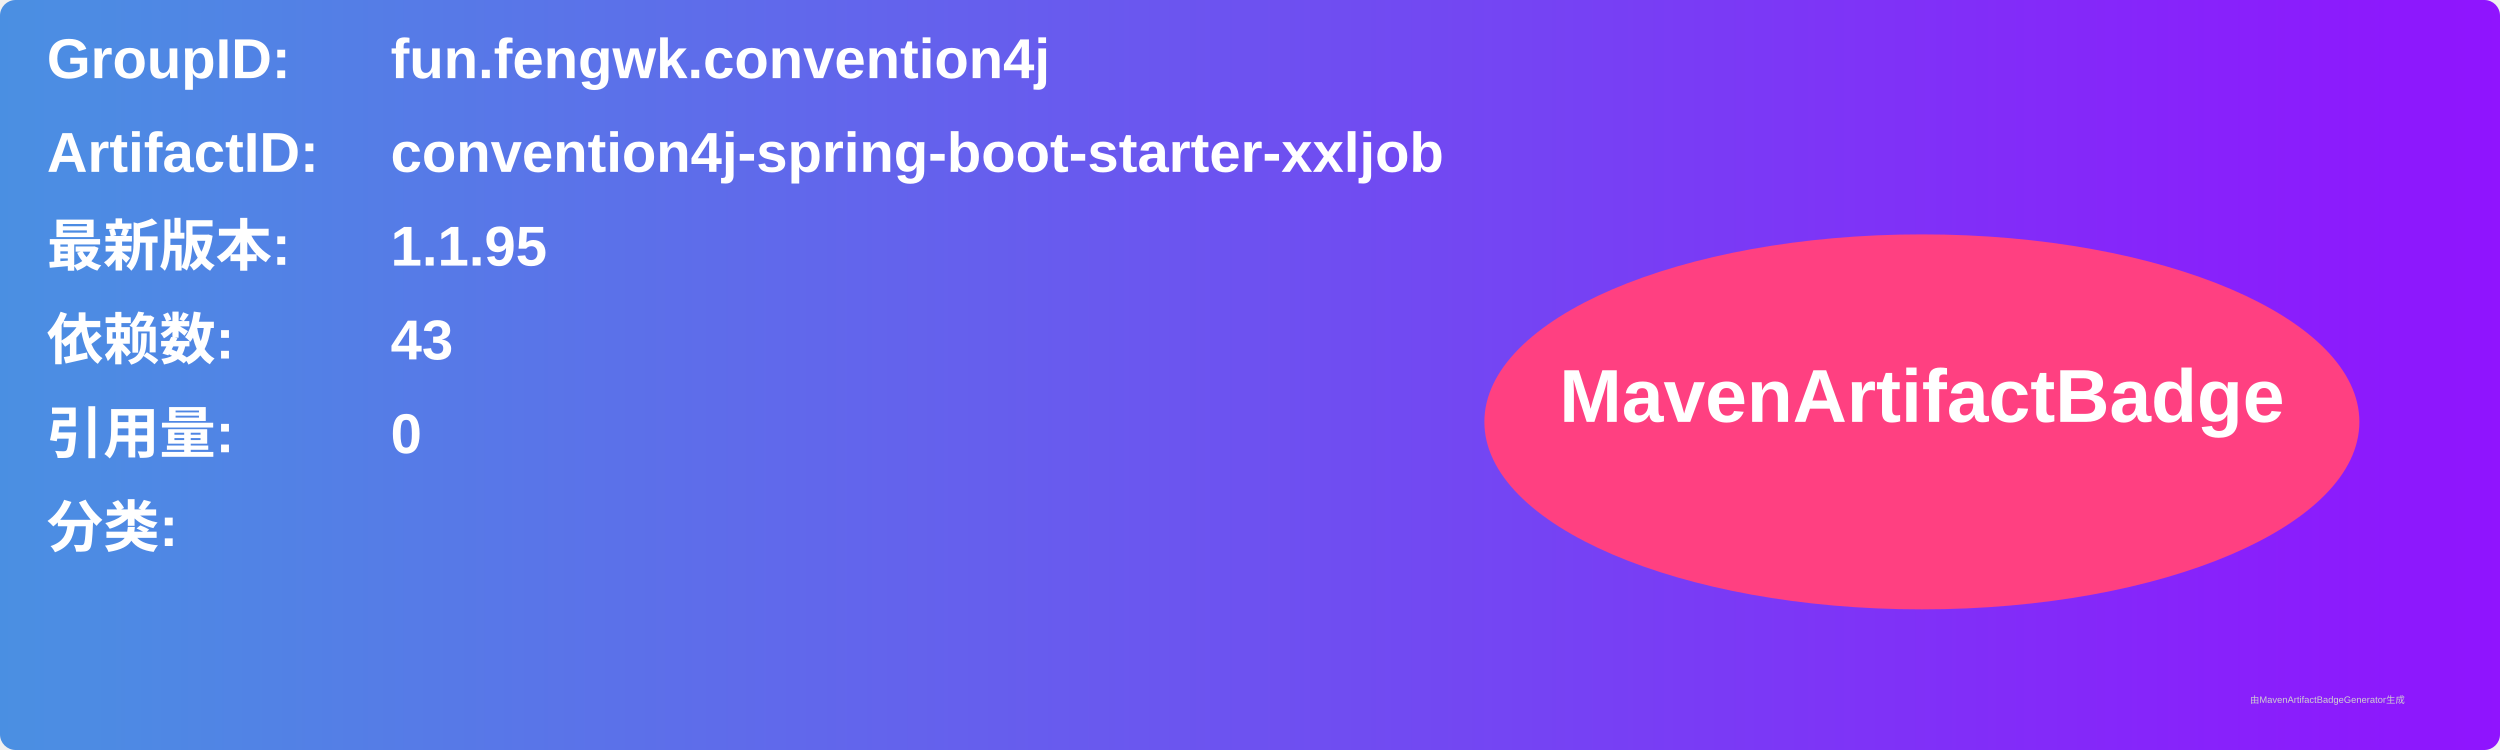
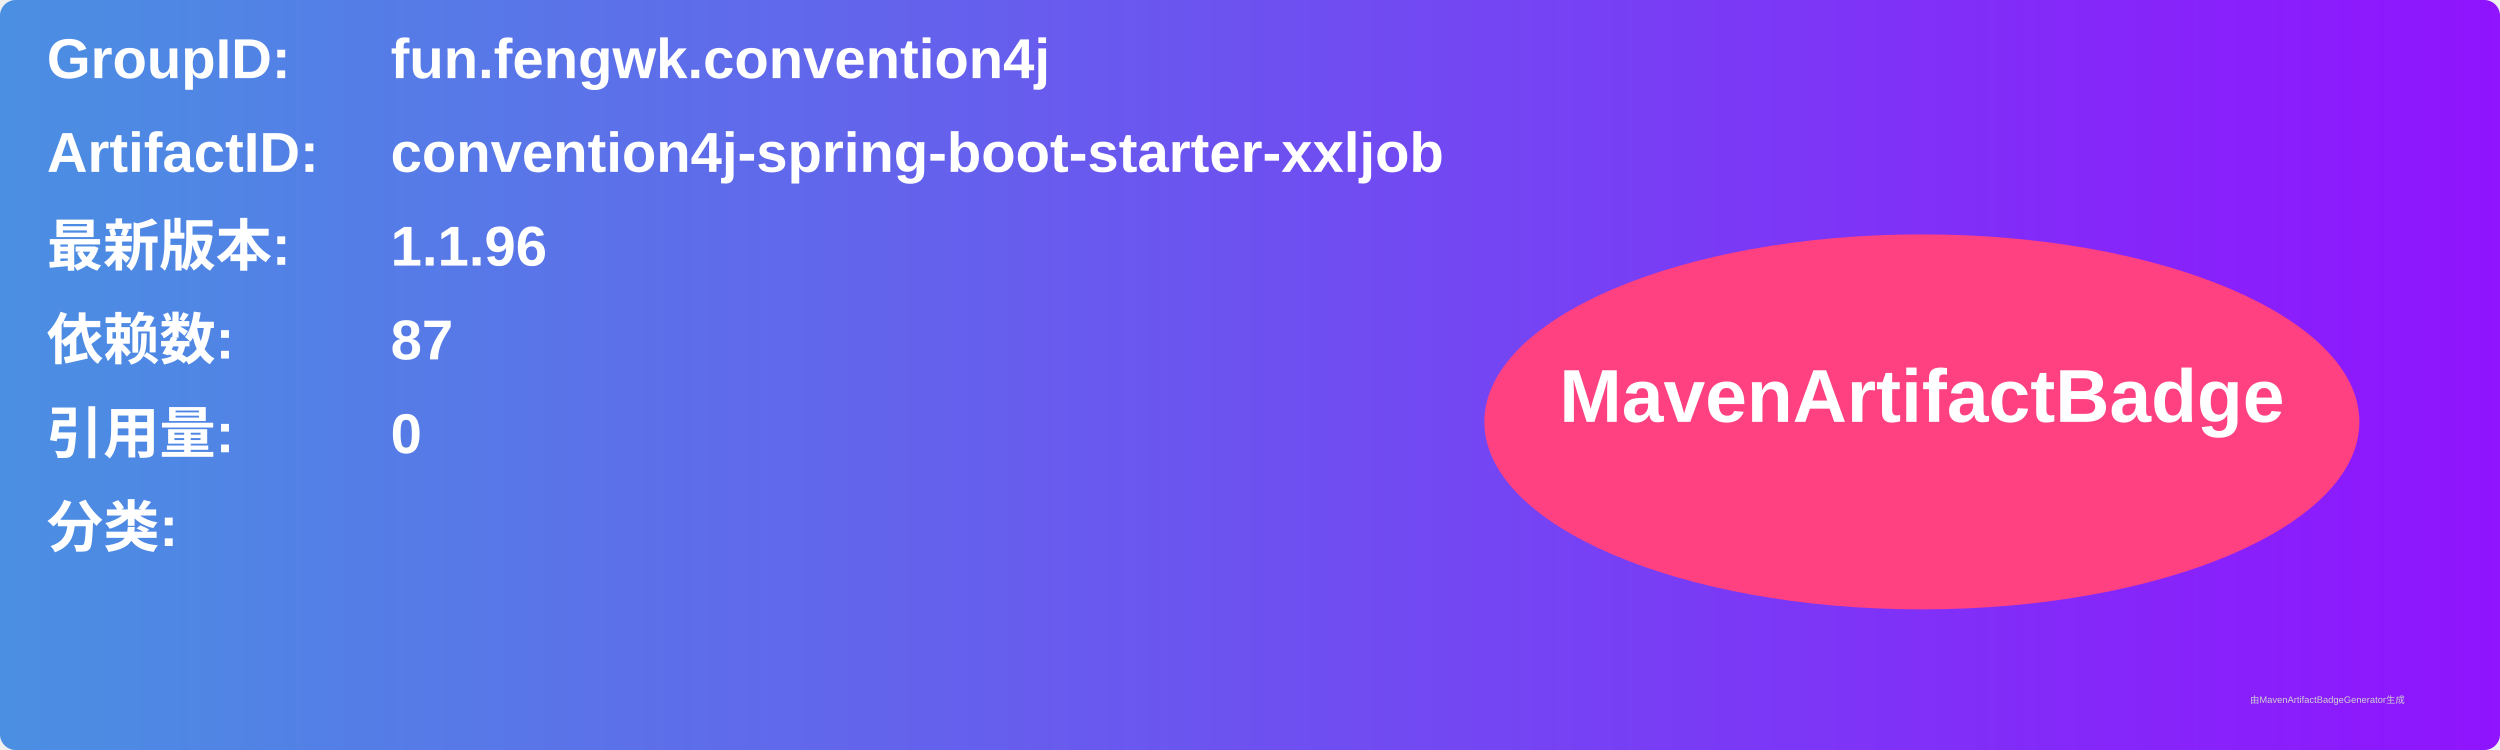
<svg xmlns="http://www.w3.org/2000/svg" width="800" height="240" viewBox="0 0 800 240">
  <linearGradient id="grad" x1="0%" y1="0%" x2="100%" y2="0%">
    <stop offset="0%" stop-color="#4a90e2" />
    <stop offset="100%" stop-color="#9013fe" />
  </linearGradient>
  <rect width="100%" height="100%" rx="5" ry="5" fill="url(#grad)" />
  <g transform="translate(15, 15)">
    <text x="0" y="10" font-family="Arial" font-size="18" fill="white" font-weight="bold" width="260">GroupID:</text>
    <text x="110" y="10" font-family="Arial" font-size="18" fill="white" font-weight="bold" width="460">fun.fengwk.convention4j</text>
    <text x="0" y="40" font-family="Arial" font-size="18" fill="white" font-weight="bold" width="260">ArtifactID:</text>
    <text x="110" y="40" font-family="Arial" font-size="18" fill="white" font-weight="bold" width="460">convention4j-spring-boot-starter-xxljob</text>
    <text x="0" y="70" font-family="Arial" font-size="18" fill="white" font-weight="bold">最新版本:</text>
    <text x="110" y="70" font-family="Arial" font-size="18" fill="white" font-weight="bold">
-       <tspan font-weight="bold">1.1.95</tspan>
+       <tspan font-weight="bold">1.1.96</tspan>
    </text>
    <text x="0" y="100" font-family="Arial" font-size="18" fill="white" font-weight="bold">依赖数: </text>
    <text x="110" y="100" font-family="Arial" font-size="18" fill="white">
-       <tspan font-weight="bold">43</tspan>
+       <tspan font-weight="bold">87</tspan>
    </text>
    <text x="0" y="130" font-family="Arial" font-size="18" fill="white" font-weight="bold">引用量: </text>
    <text x="110" y="130" font-family="Arial" font-size="18" fill="white">
      <tspan font-weight="bold">0</tspan>
    </text>
    <text x="0" y="160" font-family="Arial" font-size="18" fill="white" font-weight="bold">分类:</text>
    <text x="10" y="190" font-family="Arial" font-size="10" fill="white">
      <tspan font-weight="bold" />
    </text>
    <ellipse cx="600" cy="120" rx="140" ry="60" fill="#ff4081" />
    <text x="600" y="120" text-anchor="middle" font-family="Arial" font-size="24" fill="white" font-weight="bold">MavenArtifactBadge</text>
  </g>
  <text x="720" y="225" font-family="Arial" font-size="3" fill="#d0d0d0">由MavenArtifactBadgeGenerator生成</text>
</svg>
